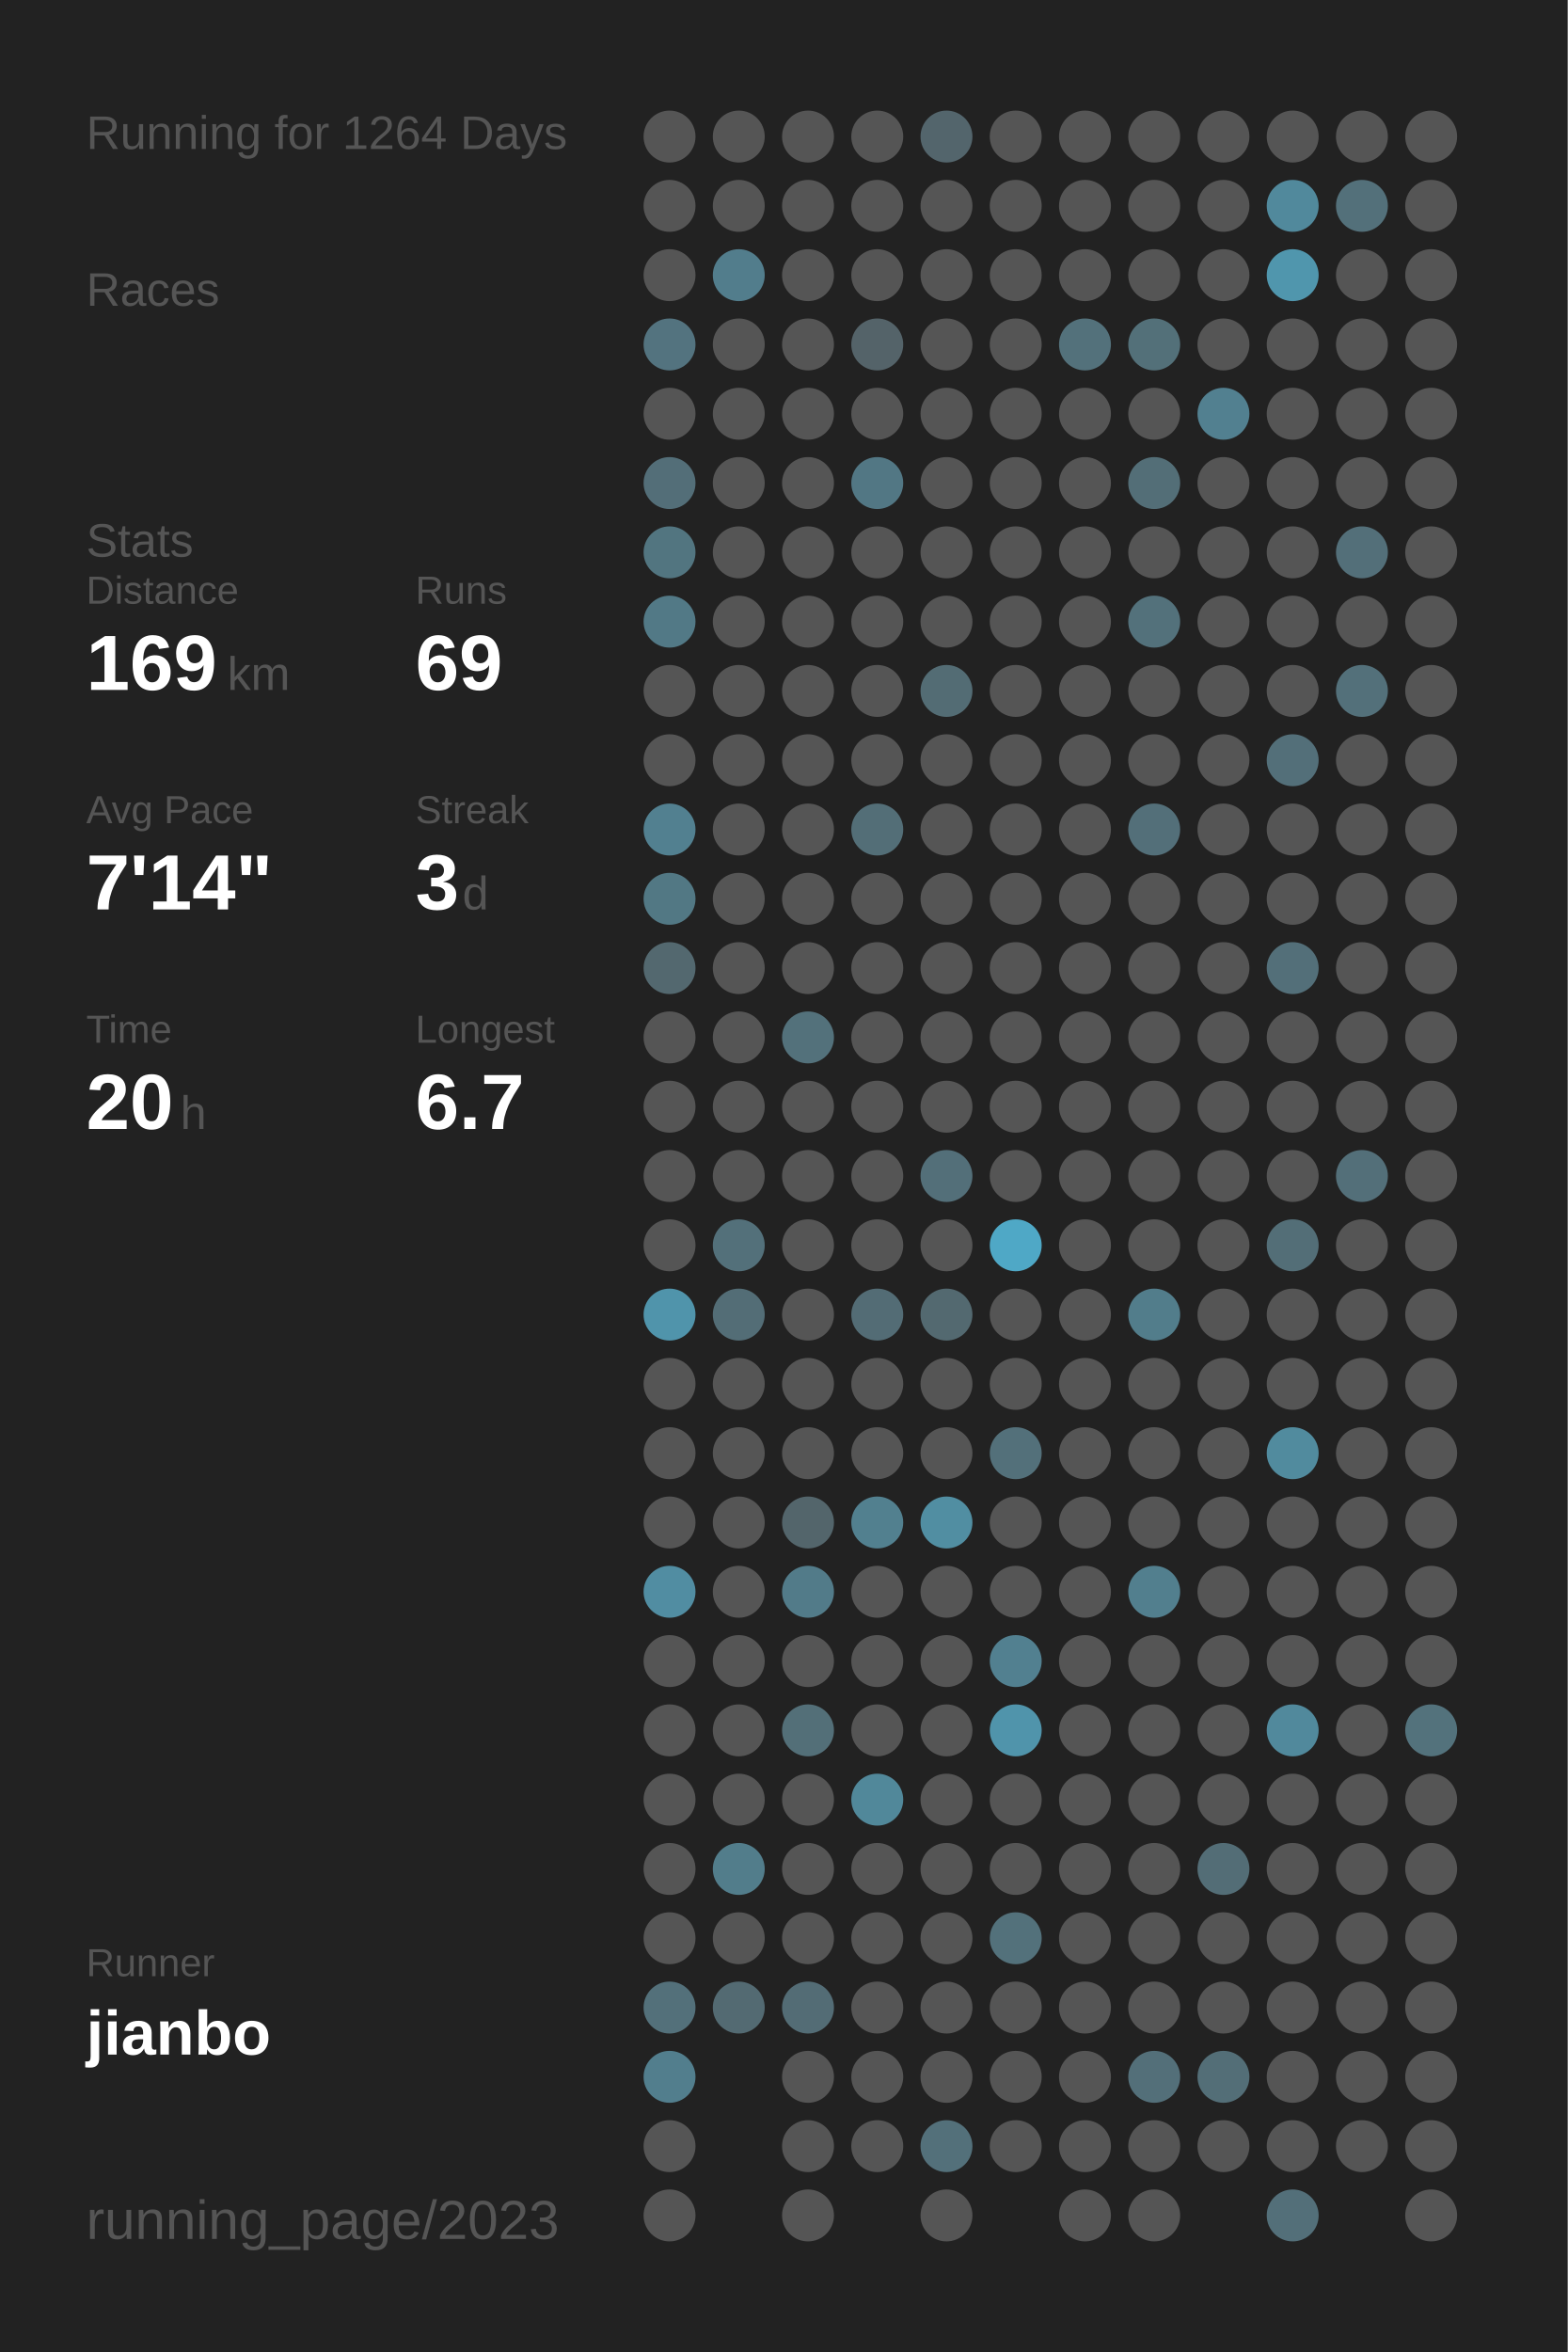
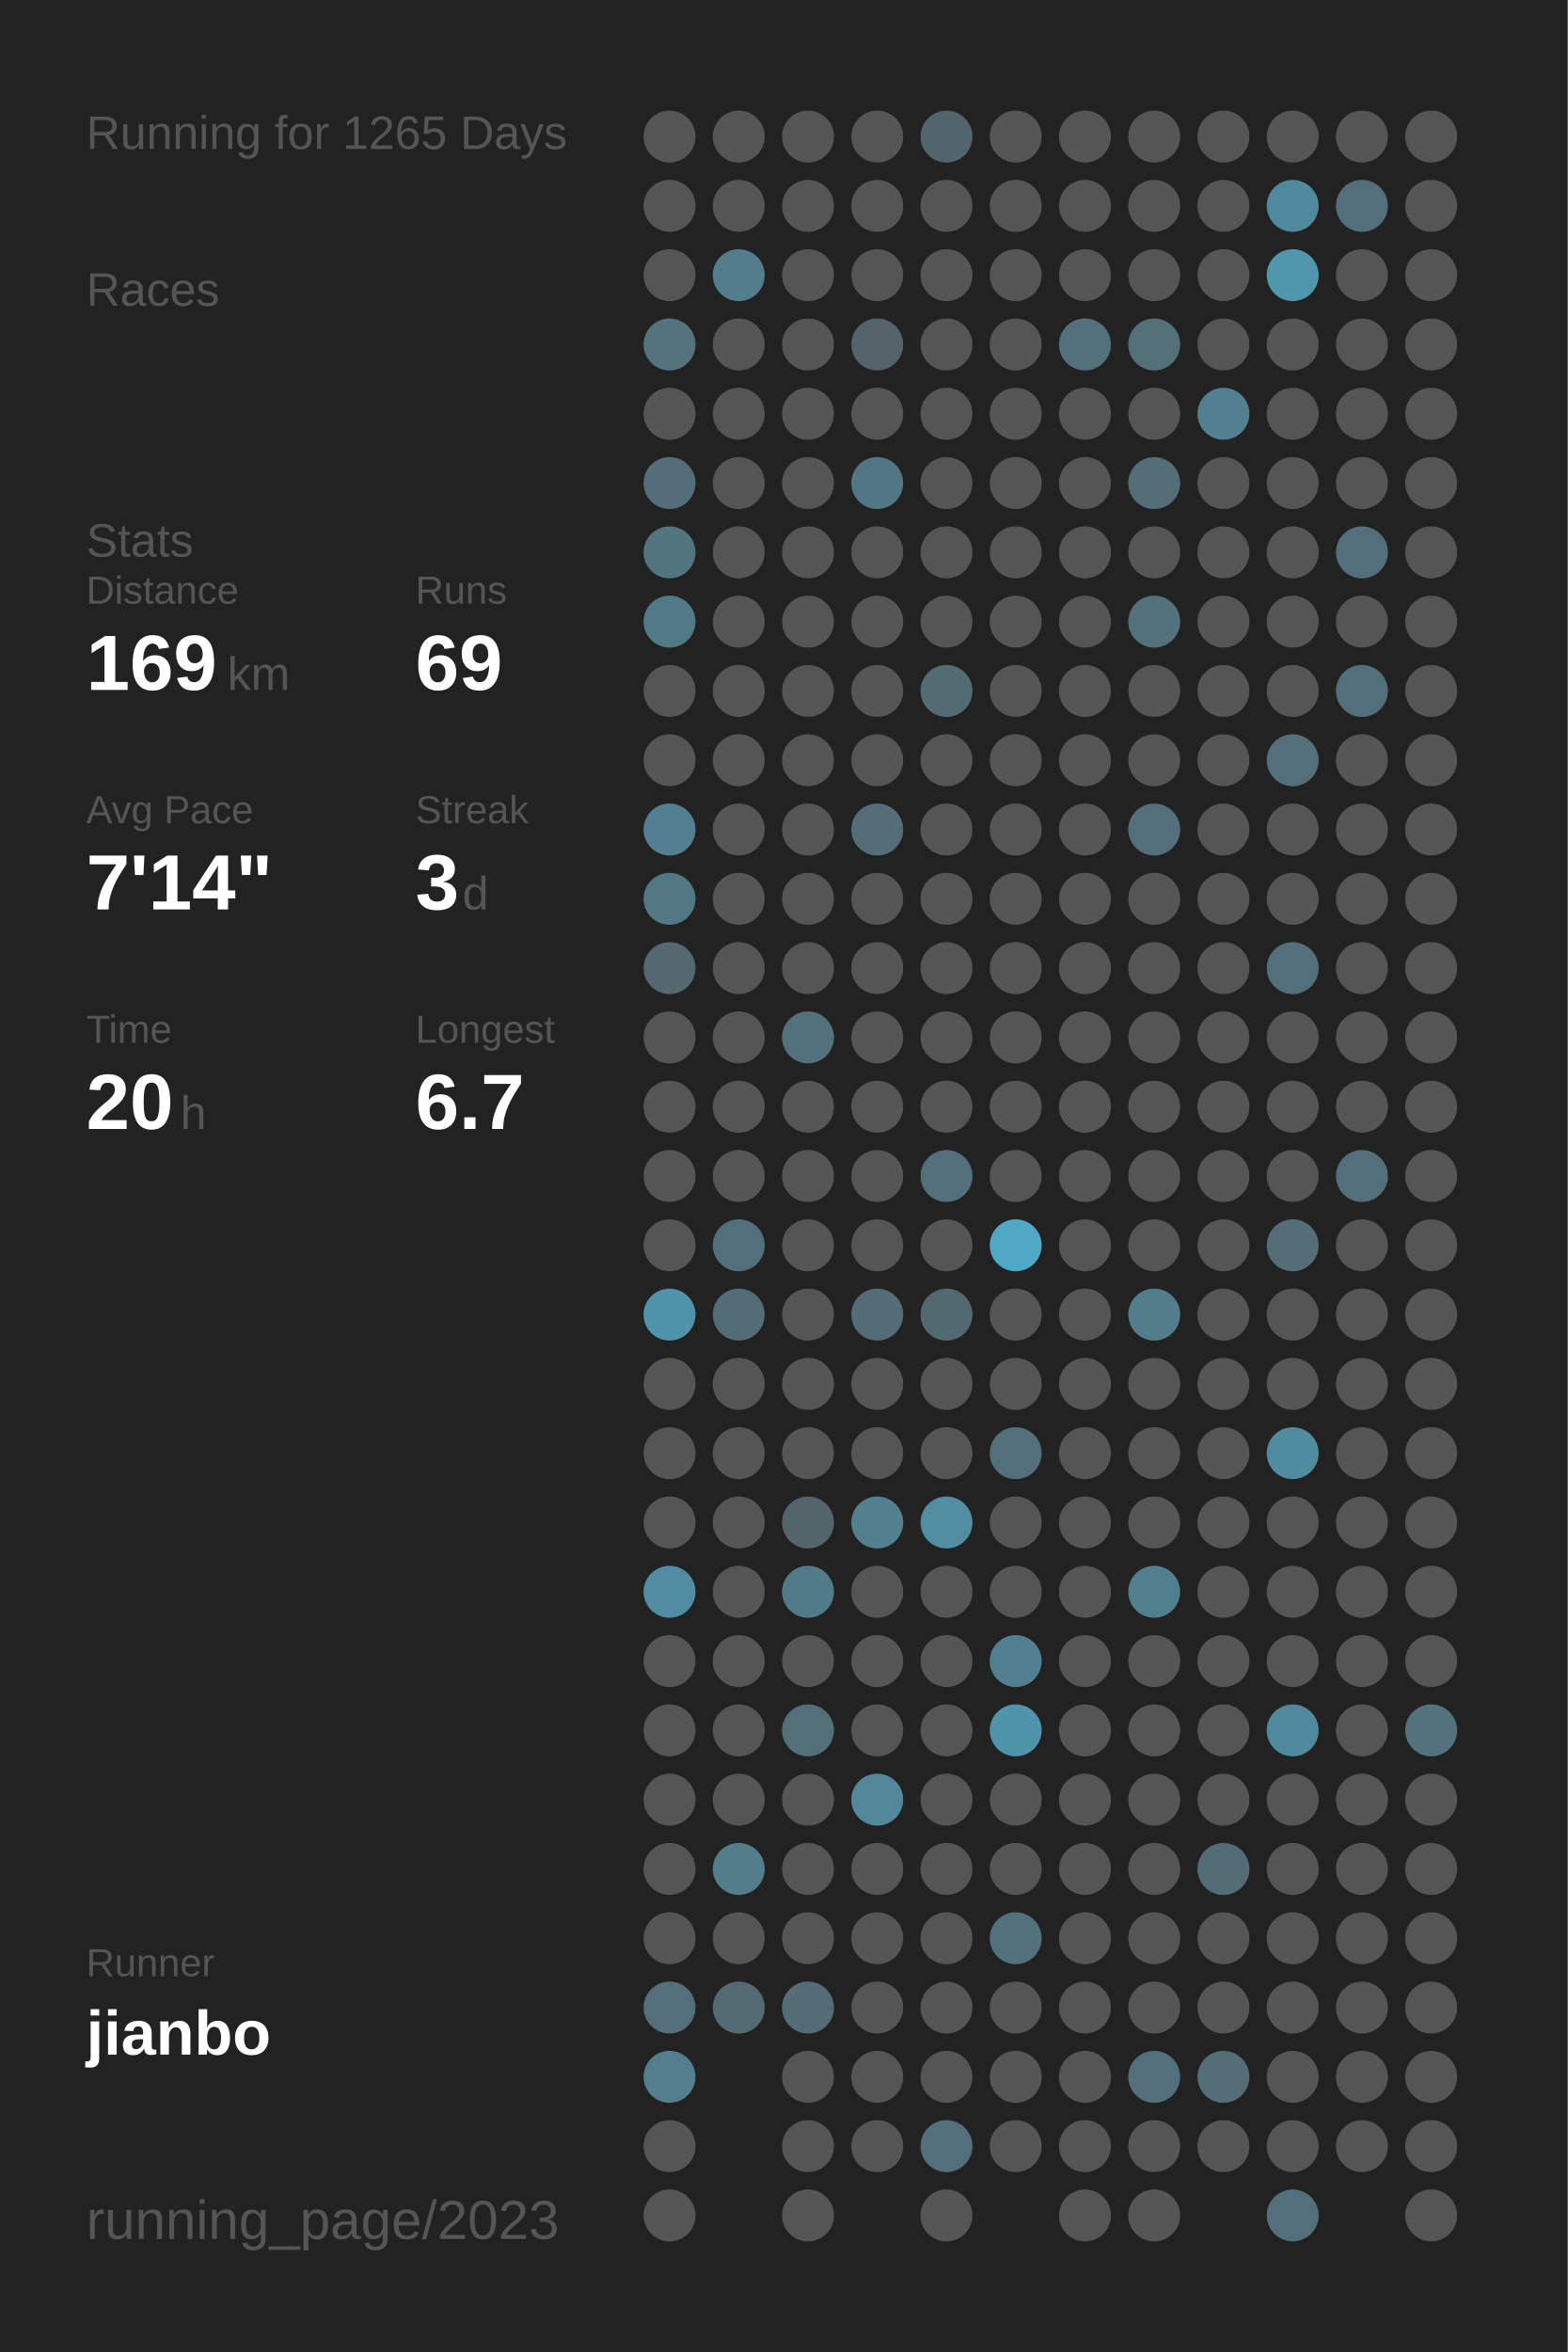
<svg xmlns="http://www.w3.org/2000/svg" baseProfile="full" height="300mm" version="1.1" viewBox="0,0,200,300" width="200mm">
  <defs />
  <rect fill="#222222" height="300" width="200" x="0" y="0" />
-   <text fill="#555555" style="font-size:6px; font-family:Arial;" x="11" y="19">Running for 1264 Days</text>
+   <text fill="#555555" style="font-size:6px; font-family:Arial;" x="11" y="19">Running for 1265 Days</text>
  <text fill="#555555" style="font-size:6px; font-family:Arial;" x="11" y="39">Races</text>
  <text fill="#555555" style="font-size:6px; font-family:Arial;" x="11" y="71">Stats</text>
  <text fill="#555555" style="font-size:5px; font-family:Arial;" x="11" y="77">Distance</text>
  <text fill="#FFFFFF" style="font-size:10px; font-family:Arial; font-weight:bold;" x="11" y="88">169</text>
  <text fill="#555555" style="font-size:6px; font-family:Arial;" x="29" y="88">km</text>
  <text fill="#555555" style="font-size:5px; font-family:Arial;" x="53" y="77">Runs</text>
  <text fill="#FFFFFF" style="font-size:10px; font-family:Arial; font-weight:bold;" x="53" y="88">69</text>
  <text fill="#555555" style="font-size:5px; font-family:Arial;" x="11" y="105">Avg Pace</text>
  <text fill="#FFFFFF" style="font-size:10px; font-family:Arial; font-weight:bold;" x="11" y="116">7'14"</text>
  <text fill="#555555" style="font-size:5px; font-family:Arial;" x="53" y="105">Streak</text>
  <text fill="#FFFFFF" style="font-size:10px; font-family:Arial; font-weight:bold;" x="53" y="116">3</text>
  <text fill="#555555" style="font-size:6px; font-family:Arial;" x="59" y="116">d</text>
  <text fill="#555555" style="font-size:5px; font-family:Arial;" x="11" y="133">Time</text>
  <text fill="#FFFFFF" style="font-size:10px; font-family:Arial; font-weight:bold;" x="11" y="144">20</text>
  <text fill="#555555" style="font-size:6px; font-family:Arial;" x="23" y="144">h</text>
  <text fill="#555555" style="font-size:5px; font-family:Arial;" x="53" y="133">Longest</text>
  <text fill="#FFFFFF" style="font-size:10px; font-family:Arial; font-weight:bold;" x="53" y="144">6.7</text>
  <text fill="#555555" style="font-size:5px; font-family:Arial;" x="11" y="252.065">Runner</text>
  <text fill="#FFFFFF" style="font-size:8px; font-family:Arial; font-weight:bold;" x="11" y="262.065">jianbo</text>
  <text fill="#555555" style="font-size:7px; font-family:Arial;" x="11" y="285.581">running_page/2023</text>
  <circle cx="85.417" cy="17.419" fill="#555555" r="3.312" />
  <circle cx="85.417" cy="26.258" fill="#555555" r="3.312" />
  <circle cx="85.417" cy="35.097" fill="#555555" r="3.312" />
  <circle cx="85.417" cy="43.935" fill="#53737f" r="3.312" />
  <circle cx="85.417" cy="52.774" fill="#555555" r="3.312" />
  <circle cx="85.417" cy="61.613" fill="#536e78" r="3.312" />
  <circle cx="85.417" cy="70.452" fill="#527580" r="3.312" />
  <circle cx="85.417" cy="79.29" fill="#527986" r="3.312" />
  <circle cx="85.417" cy="88.129" fill="#555555" r="3.312" />
  <circle cx="85.417" cy="96.968" fill="#555555" r="3.312" />
  <circle cx="85.417" cy="105.806" fill="#528090" r="3.312" />
  <circle cx="85.417" cy="114.645" fill="#527884" r="3.312" />
  <circle cx="85.417" cy="123.484" fill="#53686f" r="3.312" />
  <circle cx="85.417" cy="132.323" fill="#555555" r="3.312" />
  <circle cx="85.417" cy="141.161" fill="#555555" r="3.312" />
  <circle cx="85.417" cy="150" fill="#555555" r="3.312" />
  <circle cx="85.417" cy="158.839" fill="#555555" r="3.312" />
  <circle cx="85.417" cy="167.677" fill="#5094ab" r="3.312" />
  <circle cx="85.417" cy="176.516" fill="#555555" r="3.312" />
  <circle cx="85.417" cy="185.355" fill="#555555" r="3.312" />
  <circle cx="85.417" cy="194.194" fill="#555555" r="3.312" />
  <circle cx="85.417" cy="203.032" fill="#518da2" r="3.312" />
  <circle cx="85.417" cy="211.871" fill="#555555" r="3.312" />
  <circle cx="85.417" cy="220.71" fill="#555555" r="3.312" />
  <circle cx="85.417" cy="229.548" fill="#555555" r="3.312" />
  <circle cx="85.417" cy="238.387" fill="#555555" r="3.312" />
  <circle cx="85.417" cy="247.226" fill="#555555" r="3.312" />
  <circle cx="85.417" cy="256.065" fill="#53707a" r="3.312" />
  <circle cx="85.417" cy="264.903" fill="#527e8d" r="3.312" />
  <circle cx="85.417" cy="273.742" fill="#555555" r="3.312" />
  <circle cx="85.417" cy="282.581" fill="#555555" r="3.312" />
  <circle cx="94.25" cy="17.419" fill="#555555" r="3.312" />
  <circle cx="94.25" cy="26.258" fill="#555555" r="3.312" />
  <circle cx="94.25" cy="35.097" fill="#527d8c" r="3.312" />
  <circle cx="94.25" cy="43.935" fill="#555555" r="3.312" />
  <circle cx="94.25" cy="52.774" fill="#555555" r="3.312" />
  <circle cx="94.25" cy="61.613" fill="#555555" r="3.312" />
  <circle cx="94.25" cy="70.452" fill="#555555" r="3.312" />
  <circle cx="94.25" cy="79.29" fill="#555555" r="3.312" />
  <circle cx="94.25" cy="88.129" fill="#555555" r="3.312" />
  <circle cx="94.25" cy="96.968" fill="#555555" r="3.312" />
  <circle cx="94.25" cy="105.806" fill="#555555" r="3.312" />
  <circle cx="94.25" cy="114.645" fill="#555555" r="3.312" />
  <circle cx="94.25" cy="123.484" fill="#555555" r="3.312" />
  <circle cx="94.25" cy="132.323" fill="#555555" r="3.312" />
  <circle cx="94.25" cy="141.161" fill="#555555" r="3.312" />
  <circle cx="94.25" cy="150" fill="#555555" r="3.312" />
  <circle cx="94.25" cy="158.839" fill="#53707a" r="3.312" />
  <circle cx="94.25" cy="167.677" fill="#536d76" r="3.312" />
  <circle cx="94.25" cy="176.516" fill="#555555" r="3.312" />
  <circle cx="94.25" cy="185.355" fill="#555555" r="3.312" />
  <circle cx="94.25" cy="194.194" fill="#555555" r="3.312" />
  <circle cx="94.25" cy="203.032" fill="#555555" r="3.312" />
  <circle cx="94.25" cy="211.871" fill="#555555" r="3.312" />
  <circle cx="94.25" cy="220.71" fill="#555555" r="3.312" />
  <circle cx="94.25" cy="229.548" fill="#555555" r="3.312" />
  <circle cx="94.25" cy="238.387" fill="#527d8b" r="3.312" />
  <circle cx="94.25" cy="247.226" fill="#555555" r="3.312" />
  <circle cx="94.25" cy="256.065" fill="#536a72" r="3.312" />
  <circle cx="103.083" cy="17.419" fill="#555555" r="3.312" />
  <circle cx="103.083" cy="26.258" fill="#555555" r="3.312" />
  <circle cx="103.083" cy="35.097" fill="#555555" r="3.312" />
  <circle cx="103.083" cy="43.935" fill="#555555" r="3.312" />
  <circle cx="103.083" cy="52.774" fill="#555555" r="3.312" />
  <circle cx="103.083" cy="61.613" fill="#555555" r="3.312" />
  <circle cx="103.083" cy="70.452" fill="#555555" r="3.312" />
  <circle cx="103.083" cy="79.29" fill="#555555" r="3.312" />
  <circle cx="103.083" cy="88.129" fill="#555555" r="3.312" />
  <circle cx="103.083" cy="96.968" fill="#555555" r="3.312" />
  <circle cx="103.083" cy="105.806" fill="#555555" r="3.312" />
  <circle cx="103.083" cy="114.645" fill="#555555" r="3.312" />
  <circle cx="103.083" cy="123.484" fill="#555555" r="3.312" />
  <circle cx="103.083" cy="132.323" fill="#53717b" r="3.312" />
  <circle cx="103.083" cy="141.161" fill="#555555" r="3.312" />
  <circle cx="103.083" cy="150" fill="#555555" r="3.312" />
  <circle cx="103.083" cy="158.839" fill="#555555" r="3.312" />
  <circle cx="103.083" cy="167.677" fill="#555555" r="3.312" />
  <circle cx="103.083" cy="176.516" fill="#555555" r="3.312" />
  <circle cx="103.083" cy="185.355" fill="#555555" r="3.312" />
  <circle cx="103.083" cy="194.194" fill="#53656b" r="3.312" />
  <circle cx="103.083" cy="203.032" fill="#527b89" r="3.312" />
  <circle cx="103.083" cy="211.871" fill="#555555" r="3.312" />
  <circle cx="103.083" cy="220.71" fill="#536f78" r="3.312" />
  <circle cx="103.083" cy="229.548" fill="#555555" r="3.312" />
  <circle cx="103.083" cy="238.387" fill="#555555" r="3.312" />
  <circle cx="103.083" cy="247.226" fill="#555555" r="3.312" />
  <circle cx="103.083" cy="256.065" fill="#536c75" r="3.312" />
  <circle cx="103.083" cy="264.903" fill="#555555" r="3.312" />
  <circle cx="103.083" cy="273.742" fill="#555555" r="3.312" />
  <circle cx="103.083" cy="282.581" fill="#555555" r="3.312" />
  <circle cx="111.917" cy="17.419" fill="#555555" r="3.312" />
  <circle cx="111.917" cy="26.258" fill="#555555" r="3.312" />
  <circle cx="111.917" cy="35.097" fill="#555555" r="3.312" />
  <circle cx="111.917" cy="43.935" fill="#546369" r="3.312" />
  <circle cx="111.917" cy="52.774" fill="#555555" r="3.312" />
  <circle cx="111.917" cy="61.613" fill="#527784" r="3.312" />
  <circle cx="111.917" cy="70.452" fill="#555555" r="3.312" />
  <circle cx="111.917" cy="79.29" fill="#555555" r="3.312" />
  <circle cx="111.917" cy="88.129" fill="#555555" r="3.312" />
  <circle cx="111.917" cy="96.968" fill="#555555" r="3.312" />
  <circle cx="111.917" cy="105.806" fill="#536e77" r="3.312" />
  <circle cx="111.917" cy="114.645" fill="#555555" r="3.312" />
  <circle cx="111.917" cy="123.484" fill="#555555" r="3.312" />
  <circle cx="111.917" cy="132.323" fill="#555555" r="3.312" />
  <circle cx="111.917" cy="141.161" fill="#555555" r="3.312" />
  <circle cx="111.917" cy="150" fill="#555555" r="3.312" />
  <circle cx="111.917" cy="158.839" fill="#555555" r="3.312" />
  <circle cx="111.917" cy="167.677" fill="#536c75" r="3.312" />
  <circle cx="111.917" cy="176.516" fill="#555555" r="3.312" />
  <circle cx="111.917" cy="185.355" fill="#555555" r="3.312" />
  <circle cx="111.917" cy="194.194" fill="#52808f" r="3.312" />
  <circle cx="111.917" cy="203.032" fill="#555555" r="3.312" />
  <circle cx="111.917" cy="211.871" fill="#555555" r="3.312" />
  <circle cx="111.917" cy="220.71" fill="#555555" r="3.312" />
  <circle cx="111.917" cy="229.548" fill="#51889a" r="3.312" />
  <circle cx="111.917" cy="238.387" fill="#555555" r="3.312" />
  <circle cx="111.917" cy="247.226" fill="#555555" r="3.312" />
  <circle cx="111.917" cy="256.065" fill="#555555" r="3.312" />
  <circle cx="111.917" cy="264.903" fill="#555555" r="3.312" />
  <circle cx="111.917" cy="273.742" fill="#555555" r="3.312" />
  <circle cx="120.75" cy="17.419" fill="#53656c" r="3.312" />
  <circle cx="120.75" cy="26.258" fill="#555555" r="3.312" />
  <circle cx="120.75" cy="35.097" fill="#555555" r="3.312" />
  <circle cx="120.75" cy="43.935" fill="#555555" r="3.312" />
  <circle cx="120.75" cy="52.774" fill="#555555" r="3.312" />
  <circle cx="120.75" cy="61.613" fill="#555555" r="3.312" />
  <circle cx="120.75" cy="70.452" fill="#555555" r="3.312" />
  <circle cx="120.75" cy="79.29" fill="#555555" r="3.312" />
  <circle cx="120.75" cy="88.129" fill="#536c74" r="3.312" />
  <circle cx="120.75" cy="96.968" fill="#555555" r="3.312" />
  <circle cx="120.75" cy="105.806" fill="#555555" r="3.312" />
  <circle cx="120.75" cy="114.645" fill="#555555" r="3.312" />
  <circle cx="120.75" cy="123.484" fill="#555555" r="3.312" />
  <circle cx="120.75" cy="132.323" fill="#555555" r="3.312" />
  <circle cx="120.75" cy="141.161" fill="#555555" r="3.312" />
  <circle cx="120.75" cy="150" fill="#536f79" r="3.312" />
  <circle cx="120.75" cy="158.839" fill="#555555" r="3.312" />
  <circle cx="120.75" cy="167.677" fill="#536970" r="3.312" />
  <circle cx="120.75" cy="176.516" fill="#555555" r="3.312" />
  <circle cx="120.75" cy="185.355" fill="#555555" r="3.312" />
  <circle cx="120.75" cy="194.194" fill="#518ea2" r="3.312" />
  <circle cx="120.75" cy="203.032" fill="#555555" r="3.312" />
  <circle cx="120.75" cy="211.871" fill="#555555" r="3.312" />
  <circle cx="120.75" cy="220.71" fill="#555555" r="3.312" />
  <circle cx="120.75" cy="229.548" fill="#555555" r="3.312" />
  <circle cx="120.75" cy="238.387" fill="#555555" r="3.312" />
  <circle cx="120.75" cy="247.226" fill="#555555" r="3.312" />
  <circle cx="120.75" cy="256.065" fill="#555555" r="3.312" />
  <circle cx="120.75" cy="264.903" fill="#555555" r="3.312" />
  <circle cx="120.75" cy="273.742" fill="#53707a" r="3.312" />
  <circle cx="120.75" cy="282.581" fill="#555555" r="3.312" />
  <circle cx="129.583" cy="17.419" fill="#555555" r="3.312" />
  <circle cx="129.583" cy="26.258" fill="#555555" r="3.312" />
  <circle cx="129.583" cy="35.097" fill="#555555" r="3.312" />
  <circle cx="129.583" cy="43.935" fill="#555555" r="3.312" />
  <circle cx="129.583" cy="52.774" fill="#555555" r="3.312" />
  <circle cx="129.583" cy="61.613" fill="#555555" r="3.312" />
  <circle cx="129.583" cy="70.452" fill="#555555" r="3.312" />
  <circle cx="129.583" cy="79.29" fill="#555555" r="3.312" />
  <circle cx="129.583" cy="88.129" fill="#555555" r="3.312" />
  <circle cx="129.583" cy="96.968" fill="#555555" r="3.312" />
  <circle cx="129.583" cy="105.806" fill="#555555" r="3.312" />
  <circle cx="129.583" cy="114.645" fill="#555555" r="3.312" />
  <circle cx="129.583" cy="123.484" fill="#555555" r="3.312" />
  <circle cx="129.583" cy="132.323" fill="#555555" r="3.312" />
  <circle cx="129.583" cy="141.161" fill="#555555" r="3.312" />
  <circle cx="129.583" cy="150" fill="#555555" r="3.312" />
  <circle cx="129.583" cy="158.839" fill="#4fa8c6" r="3.312" />
  <circle cx="129.583" cy="167.677" fill="#555555" r="3.312" />
  <circle cx="129.583" cy="176.516" fill="#555555" r="3.312" />
  <circle cx="129.583" cy="185.355" fill="#53707a" r="3.312" />
  <circle cx="129.583" cy="194.194" fill="#555555" r="3.312" />
  <circle cx="129.583" cy="203.032" fill="#555555" r="3.312" />
  <circle cx="129.583" cy="211.871" fill="#528090" r="3.312" />
  <circle cx="129.583" cy="220.71" fill="#5094ab" r="3.312" />
  <circle cx="129.583" cy="229.548" fill="#555555" r="3.312" />
  <circle cx="129.583" cy="238.387" fill="#555555" r="3.312" />
  <circle cx="129.583" cy="247.226" fill="#53717b" r="3.312" />
  <circle cx="129.583" cy="256.065" fill="#555555" r="3.312" />
  <circle cx="129.583" cy="264.903" fill="#555555" r="3.312" />
  <circle cx="129.583" cy="273.742" fill="#555555" r="3.312" />
  <circle cx="138.417" cy="17.419" fill="#555555" r="3.312" />
  <circle cx="138.417" cy="26.258" fill="#555555" r="3.312" />
  <circle cx="138.417" cy="35.097" fill="#555555" r="3.312" />
  <circle cx="138.417" cy="43.935" fill="#53717b" r="3.312" />
  <circle cx="138.417" cy="52.774" fill="#555555" r="3.312" />
  <circle cx="138.417" cy="61.613" fill="#555555" r="3.312" />
  <circle cx="138.417" cy="70.452" fill="#555555" r="3.312" />
  <circle cx="138.417" cy="79.29" fill="#555555" r="3.312" />
  <circle cx="138.417" cy="88.129" fill="#555555" r="3.312" />
  <circle cx="138.417" cy="96.968" fill="#555555" r="3.312" />
  <circle cx="138.417" cy="105.806" fill="#555555" r="3.312" />
  <circle cx="138.417" cy="114.645" fill="#555555" r="3.312" />
  <circle cx="138.417" cy="123.484" fill="#555555" r="3.312" />
  <circle cx="138.417" cy="132.323" fill="#555555" r="3.312" />
  <circle cx="138.417" cy="141.161" fill="#555555" r="3.312" />
  <circle cx="138.417" cy="150" fill="#555555" r="3.312" />
  <circle cx="138.417" cy="158.839" fill="#555555" r="3.312" />
  <circle cx="138.417" cy="167.677" fill="#555555" r="3.312" />
  <circle cx="138.417" cy="176.516" fill="#555555" r="3.312" />
  <circle cx="138.417" cy="185.355" fill="#555555" r="3.312" />
  <circle cx="138.417" cy="194.194" fill="#555555" r="3.312" />
  <circle cx="138.417" cy="203.032" fill="#555555" r="3.312" />
  <circle cx="138.417" cy="211.871" fill="#555555" r="3.312" />
  <circle cx="138.417" cy="220.71" fill="#555555" r="3.312" />
  <circle cx="138.417" cy="229.548" fill="#555555" r="3.312" />
  <circle cx="138.417" cy="238.387" fill="#555555" r="3.312" />
  <circle cx="138.417" cy="247.226" fill="#555555" r="3.312" />
  <circle cx="138.417" cy="256.065" fill="#555555" r="3.312" />
  <circle cx="138.417" cy="264.903" fill="#555555" r="3.312" />
  <circle cx="138.417" cy="273.742" fill="#555555" r="3.312" />
  <circle cx="138.417" cy="282.581" fill="#555555" r="3.312" />
  <circle cx="147.25" cy="17.419" fill="#555555" r="3.312" />
  <circle cx="147.25" cy="26.258" fill="#555555" r="3.312" />
  <circle cx="147.25" cy="35.097" fill="#555555" r="3.312" />
  <circle cx="147.25" cy="43.935" fill="#537079" r="3.312" />
  <circle cx="147.25" cy="52.774" fill="#555555" r="3.312" />
  <circle cx="147.25" cy="61.613" fill="#536e77" r="3.312" />
  <circle cx="147.25" cy="70.452" fill="#555555" r="3.312" />
  <circle cx="147.25" cy="79.29" fill="#53717b" r="3.312" />
  <circle cx="147.25" cy="88.129" fill="#555555" r="3.312" />
  <circle cx="147.25" cy="96.968" fill="#555555" r="3.312" />
  <circle cx="147.25" cy="105.806" fill="#536f79" r="3.312" />
  <circle cx="147.25" cy="114.645" fill="#555555" r="3.312" />
  <circle cx="147.25" cy="123.484" fill="#555555" r="3.312" />
  <circle cx="147.25" cy="132.323" fill="#555555" r="3.312" />
  <circle cx="147.25" cy="141.161" fill="#555555" r="3.312" />
  <circle cx="147.25" cy="150" fill="#555555" r="3.312" />
  <circle cx="147.25" cy="158.839" fill="#555555" r="3.312" />
  <circle cx="147.25" cy="167.677" fill="#527d8b" r="3.312" />
  <circle cx="147.25" cy="176.516" fill="#555555" r="3.312" />
  <circle cx="147.25" cy="185.355" fill="#555555" r="3.312" />
  <circle cx="147.25" cy="194.194" fill="#555555" r="3.312" />
  <circle cx="147.25" cy="203.032" fill="#527f8e" r="3.312" />
  <circle cx="147.25" cy="211.871" fill="#555555" r="3.312" />
  <circle cx="147.25" cy="220.71" fill="#555555" r="3.312" />
  <circle cx="147.25" cy="229.548" fill="#555555" r="3.312" />
  <circle cx="147.25" cy="238.387" fill="#555555" r="3.312" />
  <circle cx="147.25" cy="247.226" fill="#555555" r="3.312" />
  <circle cx="147.25" cy="256.065" fill="#555555" r="3.312" />
  <circle cx="147.25" cy="264.903" fill="#536f79" r="3.312" />
  <circle cx="147.25" cy="273.742" fill="#555555" r="3.312" />
  <circle cx="147.25" cy="282.581" fill="#555555" r="3.312" />
  <circle cx="156.083" cy="17.419" fill="#555555" r="3.312" />
  <circle cx="156.083" cy="26.258" fill="#555555" r="3.312" />
  <circle cx="156.083" cy="35.097" fill="#555555" r="3.312" />
  <circle cx="156.083" cy="43.935" fill="#555555" r="3.312" />
  <circle cx="156.083" cy="52.774" fill="#528090" r="3.312" />
  <circle cx="156.083" cy="61.613" fill="#555555" r="3.312" />
  <circle cx="156.083" cy="70.452" fill="#555555" r="3.312" />
  <circle cx="156.083" cy="79.29" fill="#555555" r="3.312" />
  <circle cx="156.083" cy="88.129" fill="#555555" r="3.312" />
  <circle cx="156.083" cy="96.968" fill="#555555" r="3.312" />
  <circle cx="156.083" cy="105.806" fill="#555555" r="3.312" />
  <circle cx="156.083" cy="114.645" fill="#555555" r="3.312" />
  <circle cx="156.083" cy="123.484" fill="#555555" r="3.312" />
  <circle cx="156.083" cy="132.323" fill="#555555" r="3.312" />
  <circle cx="156.083" cy="141.161" fill="#555555" r="3.312" />
  <circle cx="156.083" cy="150" fill="#555555" r="3.312" />
  <circle cx="156.083" cy="158.839" fill="#555555" r="3.312" />
  <circle cx="156.083" cy="167.677" fill="#555555" r="3.312" />
  <circle cx="156.083" cy="176.516" fill="#555555" r="3.312" />
  <circle cx="156.083" cy="185.355" fill="#555555" r="3.312" />
  <circle cx="156.083" cy="194.194" fill="#555555" r="3.312" />
  <circle cx="156.083" cy="203.032" fill="#555555" r="3.312" />
  <circle cx="156.083" cy="211.871" fill="#555555" r="3.312" />
  <circle cx="156.083" cy="220.71" fill="#555555" r="3.312" />
  <circle cx="156.083" cy="229.548" fill="#555555" r="3.312" />
  <circle cx="156.083" cy="238.387" fill="#536d76" r="3.312" />
  <circle cx="156.083" cy="247.226" fill="#555555" r="3.312" />
  <circle cx="156.083" cy="256.065" fill="#555555" r="3.312" />
  <circle cx="156.083" cy="264.903" fill="#536e77" r="3.312" />
  <circle cx="156.083" cy="273.742" fill="#555555" r="3.312" />
  <circle cx="164.917" cy="17.419" fill="#555555" r="3.312" />
  <circle cx="164.917" cy="26.258" fill="#51899c" r="3.312" />
  <circle cx="164.917" cy="35.097" fill="#5096ad" r="3.312" />
  <circle cx="164.917" cy="43.935" fill="#555555" r="3.312" />
  <circle cx="164.917" cy="52.774" fill="#555555" r="3.312" />
  <circle cx="164.917" cy="61.613" fill="#555555" r="3.312" />
  <circle cx="164.917" cy="70.452" fill="#555555" r="3.312" />
  <circle cx="164.917" cy="79.29" fill="#555555" r="3.312" />
  <circle cx="164.917" cy="88.129" fill="#555555" r="3.312" />
  <circle cx="164.917" cy="96.968" fill="#536f79" r="3.312" />
  <circle cx="164.917" cy="105.806" fill="#555555" r="3.312" />
  <circle cx="164.917" cy="114.645" fill="#555555" r="3.312" />
  <circle cx="164.917" cy="123.484" fill="#536f79" r="3.312" />
  <circle cx="164.917" cy="132.323" fill="#555555" r="3.312" />
  <circle cx="164.917" cy="141.161" fill="#555555" r="3.312" />
  <circle cx="164.917" cy="150" fill="#555555" r="3.312" />
  <circle cx="164.917" cy="158.839" fill="#536e77" r="3.312" />
  <circle cx="164.917" cy="167.677" fill="#555555" r="3.312" />
  <circle cx="164.917" cy="176.516" fill="#555555" r="3.312" />
  <circle cx="164.917" cy="185.355" fill="#518b9e" r="3.312" />
  <circle cx="164.917" cy="194.194" fill="#555555" r="3.312" />
  <circle cx="164.917" cy="203.032" fill="#555555" r="3.312" />
  <circle cx="164.917" cy="211.871" fill="#555555" r="3.312" />
  <circle cx="164.917" cy="220.71" fill="#51899c" r="3.312" />
  <circle cx="164.917" cy="229.548" fill="#555555" r="3.312" />
  <circle cx="164.917" cy="238.387" fill="#555555" r="3.312" />
  <circle cx="164.917" cy="247.226" fill="#555555" r="3.312" />
  <circle cx="164.917" cy="256.065" fill="#555555" r="3.312" />
  <circle cx="164.917" cy="264.903" fill="#555555" r="3.312" />
  <circle cx="164.917" cy="273.742" fill="#555555" r="3.312" />
  <circle cx="164.917" cy="282.581" fill="#536f79" r="3.312" />
  <circle cx="173.75" cy="17.419" fill="#555555" r="3.312" />
  <circle cx="173.75" cy="26.258" fill="#53707a" r="3.312" />
  <circle cx="173.75" cy="35.097" fill="#555555" r="3.312" />
  <circle cx="173.75" cy="43.935" fill="#555555" r="3.312" />
  <circle cx="173.75" cy="52.774" fill="#555555" r="3.312" />
  <circle cx="173.75" cy="61.613" fill="#555555" r="3.312" />
  <circle cx="173.75" cy="70.452" fill="#536f79" r="3.312" />
  <circle cx="173.75" cy="79.29" fill="#555555" r="3.312" />
  <circle cx="173.75" cy="88.129" fill="#53707a" r="3.312" />
  <circle cx="173.75" cy="96.968" fill="#555555" r="3.312" />
  <circle cx="173.75" cy="105.806" fill="#555555" r="3.312" />
  <circle cx="173.75" cy="114.645" fill="#555555" r="3.312" />
  <circle cx="173.75" cy="123.484" fill="#555555" r="3.312" />
  <circle cx="173.75" cy="132.323" fill="#555555" r="3.312" />
  <circle cx="173.75" cy="141.161" fill="#555555" r="3.312" />
  <circle cx="173.75" cy="150" fill="#536f79" r="3.312" />
  <circle cx="173.75" cy="158.839" fill="#555555" r="3.312" />
  <circle cx="173.75" cy="167.677" fill="#555555" r="3.312" />
  <circle cx="173.75" cy="176.516" fill="#555555" r="3.312" />
  <circle cx="173.75" cy="185.355" fill="#555555" r="3.312" />
  <circle cx="173.75" cy="194.194" fill="#555555" r="3.312" />
  <circle cx="173.75" cy="203.032" fill="#555555" r="3.312" />
  <circle cx="173.75" cy="211.871" fill="#555555" r="3.312" />
  <circle cx="173.75" cy="220.71" fill="#555555" r="3.312" />
  <circle cx="173.75" cy="229.548" fill="#555555" r="3.312" />
  <circle cx="173.75" cy="238.387" fill="#555555" r="3.312" />
  <circle cx="173.75" cy="247.226" fill="#555555" r="3.312" />
  <circle cx="173.75" cy="256.065" fill="#555555" r="3.312" />
  <circle cx="173.75" cy="264.903" fill="#555555" r="3.312" />
  <circle cx="173.75" cy="273.742" fill="#555555" r="3.312" />
  <circle cx="182.583" cy="17.419" fill="#555555" r="3.312" />
  <circle cx="182.583" cy="26.258" fill="#555555" r="3.312" />
  <circle cx="182.583" cy="35.097" fill="#555555" r="3.312" />
  <circle cx="182.583" cy="43.935" fill="#555555" r="3.312" />
  <circle cx="182.583" cy="52.774" fill="#555555" r="3.312" />
  <circle cx="182.583" cy="61.613" fill="#555555" r="3.312" />
  <circle cx="182.583" cy="70.452" fill="#555555" r="3.312" />
  <circle cx="182.583" cy="79.29" fill="#555555" r="3.312" />
  <circle cx="182.583" cy="88.129" fill="#555555" r="3.312" />
  <circle cx="182.583" cy="96.968" fill="#555555" r="3.312" />
  <circle cx="182.583" cy="105.806" fill="#555555" r="3.312" />
  <circle cx="182.583" cy="114.645" fill="#555555" r="3.312" />
  <circle cx="182.583" cy="123.484" fill="#555555" r="3.312" />
  <circle cx="182.583" cy="132.323" fill="#555555" r="3.312" />
  <circle cx="182.583" cy="141.161" fill="#555555" r="3.312" />
  <circle cx="182.583" cy="150" fill="#555555" r="3.312" />
  <circle cx="182.583" cy="158.839" fill="#555555" r="3.312" />
  <circle cx="182.583" cy="167.677" fill="#555555" r="3.312" />
  <circle cx="182.583" cy="176.516" fill="#555555" r="3.312" />
  <circle cx="182.583" cy="185.355" fill="#555555" r="3.312" />
  <circle cx="182.583" cy="194.194" fill="#555555" r="3.312" />
  <circle cx="182.583" cy="203.032" fill="#555555" r="3.312" />
  <circle cx="182.583" cy="211.871" fill="#555555" r="3.312" />
  <circle cx="182.583" cy="220.71" fill="#53727c" r="3.312" />
  <circle cx="182.583" cy="229.548" fill="#555555" r="3.312" />
  <circle cx="182.583" cy="238.387" fill="#555555" r="3.312" />
  <circle cx="182.583" cy="247.226" fill="#555555" r="3.312" />
  <circle cx="182.583" cy="256.065" fill="#555555" r="3.312" />
  <circle cx="182.583" cy="264.903" fill="#555555" r="3.312" />
  <circle cx="182.583" cy="273.742" fill="#555555" r="3.312" />
  <circle cx="182.583" cy="282.581" fill="#555555" r="3.312" />
</svg>
